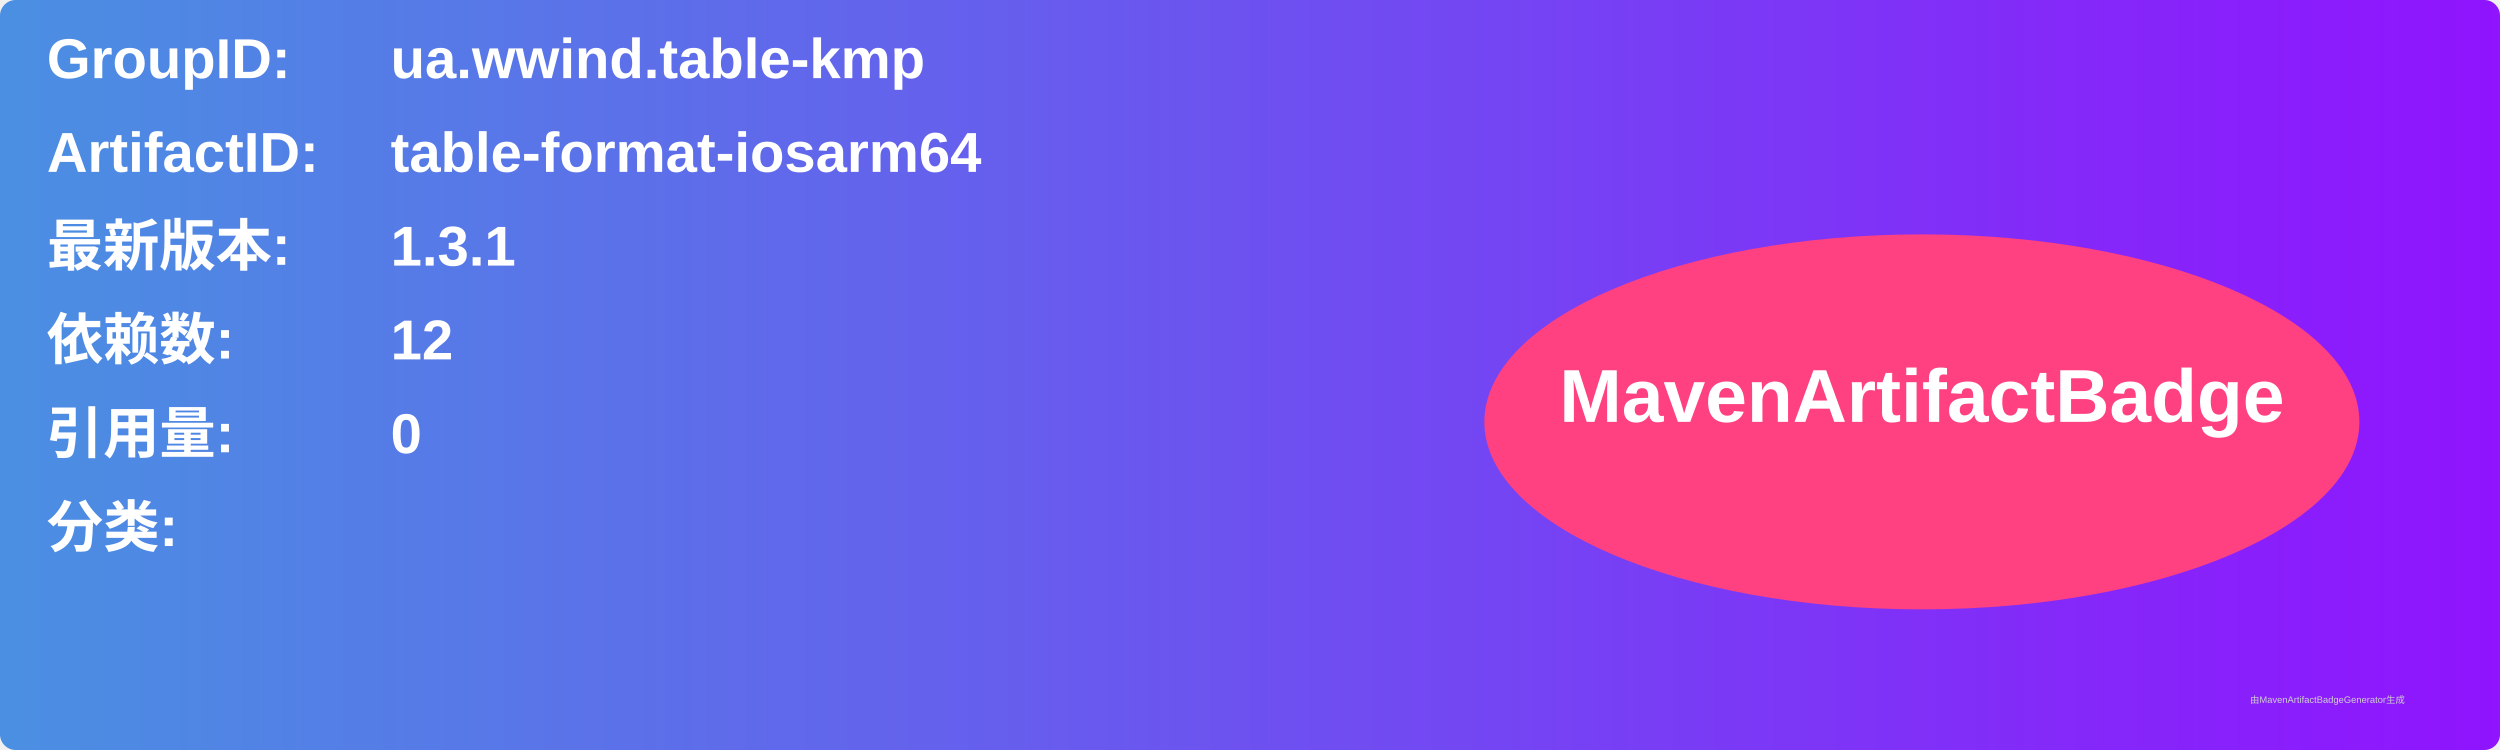
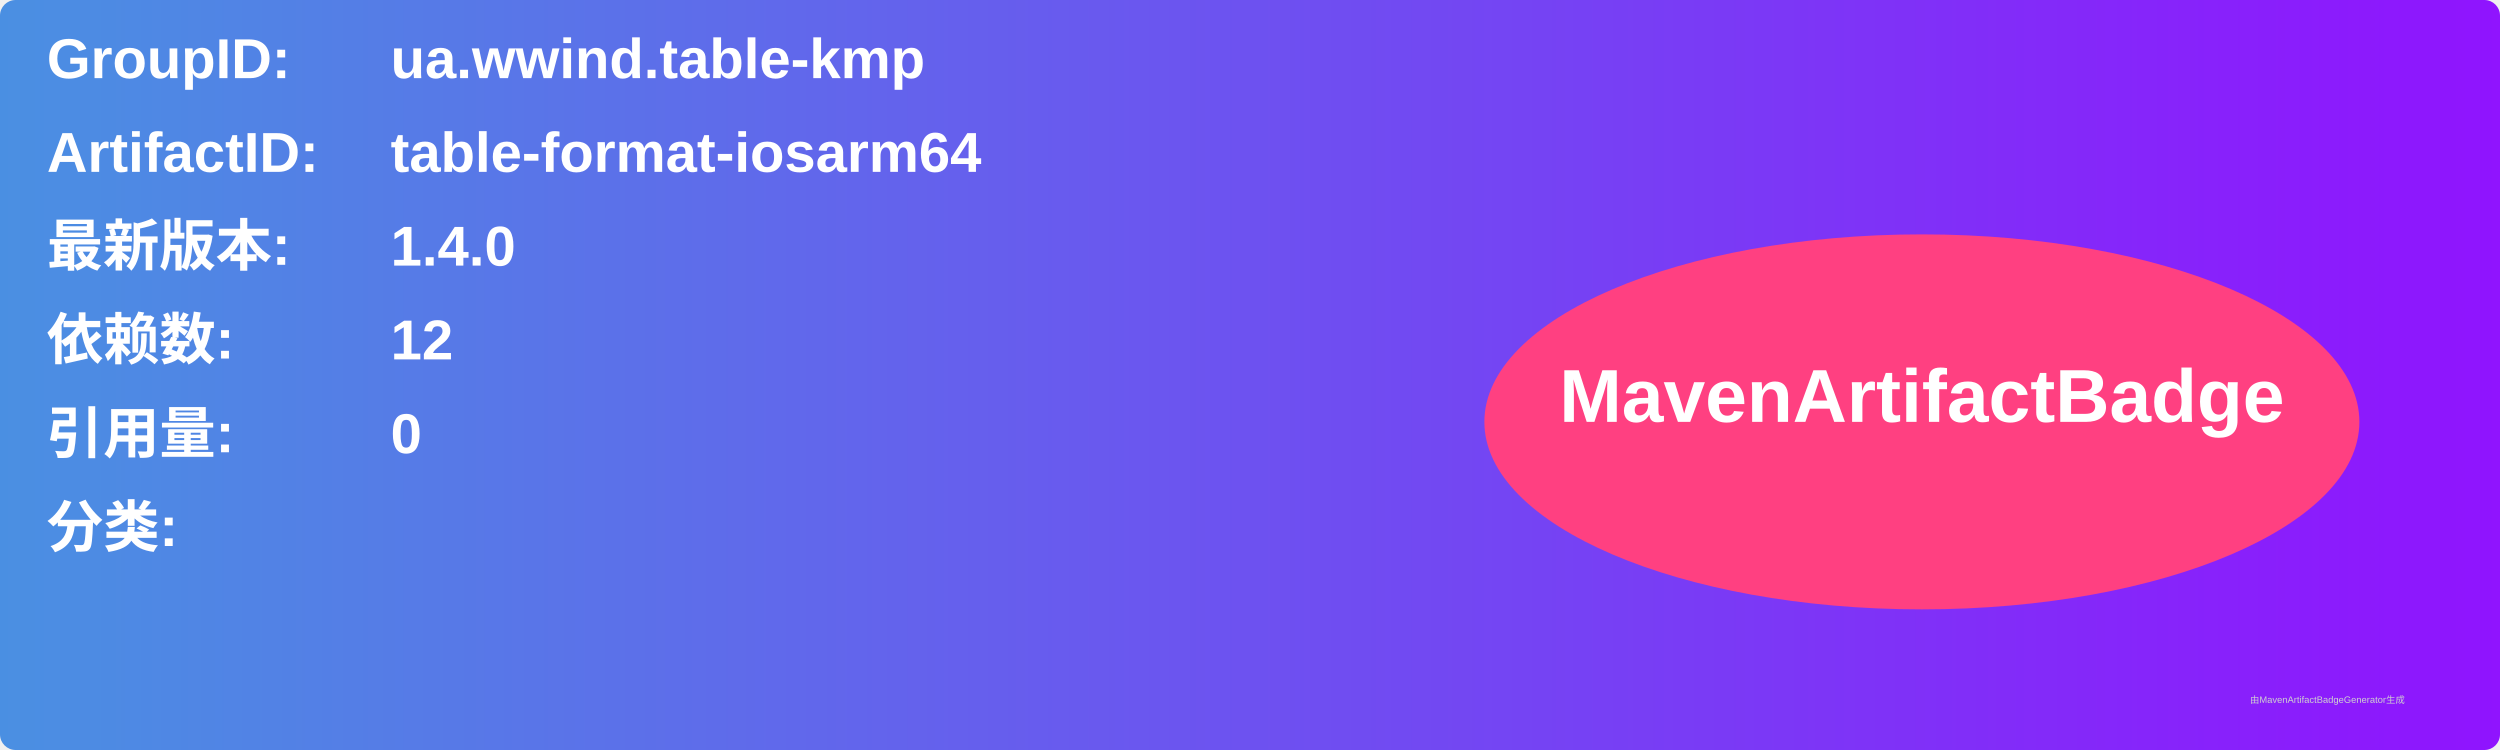
<svg xmlns="http://www.w3.org/2000/svg" width="800" height="240" viewBox="0 0 800 240">
  <linearGradient id="grad" x1="0%" y1="0%" x2="100%" y2="0%">
    <stop offset="0%" stop-color="#4a90e2" />
    <stop offset="100%" stop-color="#9013fe" />
  </linearGradient>
  <rect width="100%" height="100%" rx="5" ry="5" fill="url(#grad)" />
  <g transform="translate(15, 15)">
    <text x="0" y="10" font-family="Arial" font-size="18" fill="white" font-weight="bold" width="260">GroupID:</text>
    <text x="110" y="10" font-family="Arial" font-size="18" fill="white" font-weight="bold" width="460">ua.wwind.table-kmp</text>
    <text x="0" y="40" font-family="Arial" font-size="18" fill="white" font-weight="bold" width="260">ArtifactID:</text>
    <text x="110" y="40" font-family="Arial" font-size="18" fill="white" font-weight="bold" width="460">table-format-iosarm64</text>
    <text x="0" y="70" font-family="Arial" font-size="18" fill="white" font-weight="bold">最新版本:</text>
    <text x="110" y="70" font-family="Arial" font-size="18" fill="white" font-weight="bold">
-       <tspan font-weight="bold">1.3.1</tspan>
+       <tspan font-weight="bold">1.4.0</tspan>
    </text>
    <text x="0" y="100" font-family="Arial" font-size="18" fill="white" font-weight="bold">依赖数: </text>
    <text x="110" y="100" font-family="Arial" font-size="18" fill="white">
      <tspan font-weight="bold">12</tspan>
    </text>
    <text x="0" y="130" font-family="Arial" font-size="18" fill="white" font-weight="bold">引用量: </text>
    <text x="110" y="130" font-family="Arial" font-size="18" fill="white">
      <tspan font-weight="bold">0</tspan>
    </text>
    <text x="0" y="160" font-family="Arial" font-size="18" fill="white" font-weight="bold">分类:</text>
    <text x="10" y="190" font-family="Arial" font-size="10" fill="white">
      <tspan font-weight="bold" />
    </text>
    <ellipse cx="600" cy="120" rx="140" ry="60" fill="#ff4081" />
    <text x="600" y="120" text-anchor="middle" font-family="Arial" font-size="24" fill="white" font-weight="bold">MavenArtifactBadge</text>
  </g>
  <text x="720" y="225" font-family="Arial" font-size="3" fill="#d0d0d0">由MavenArtifactBadgeGenerator生成</text>
</svg>
